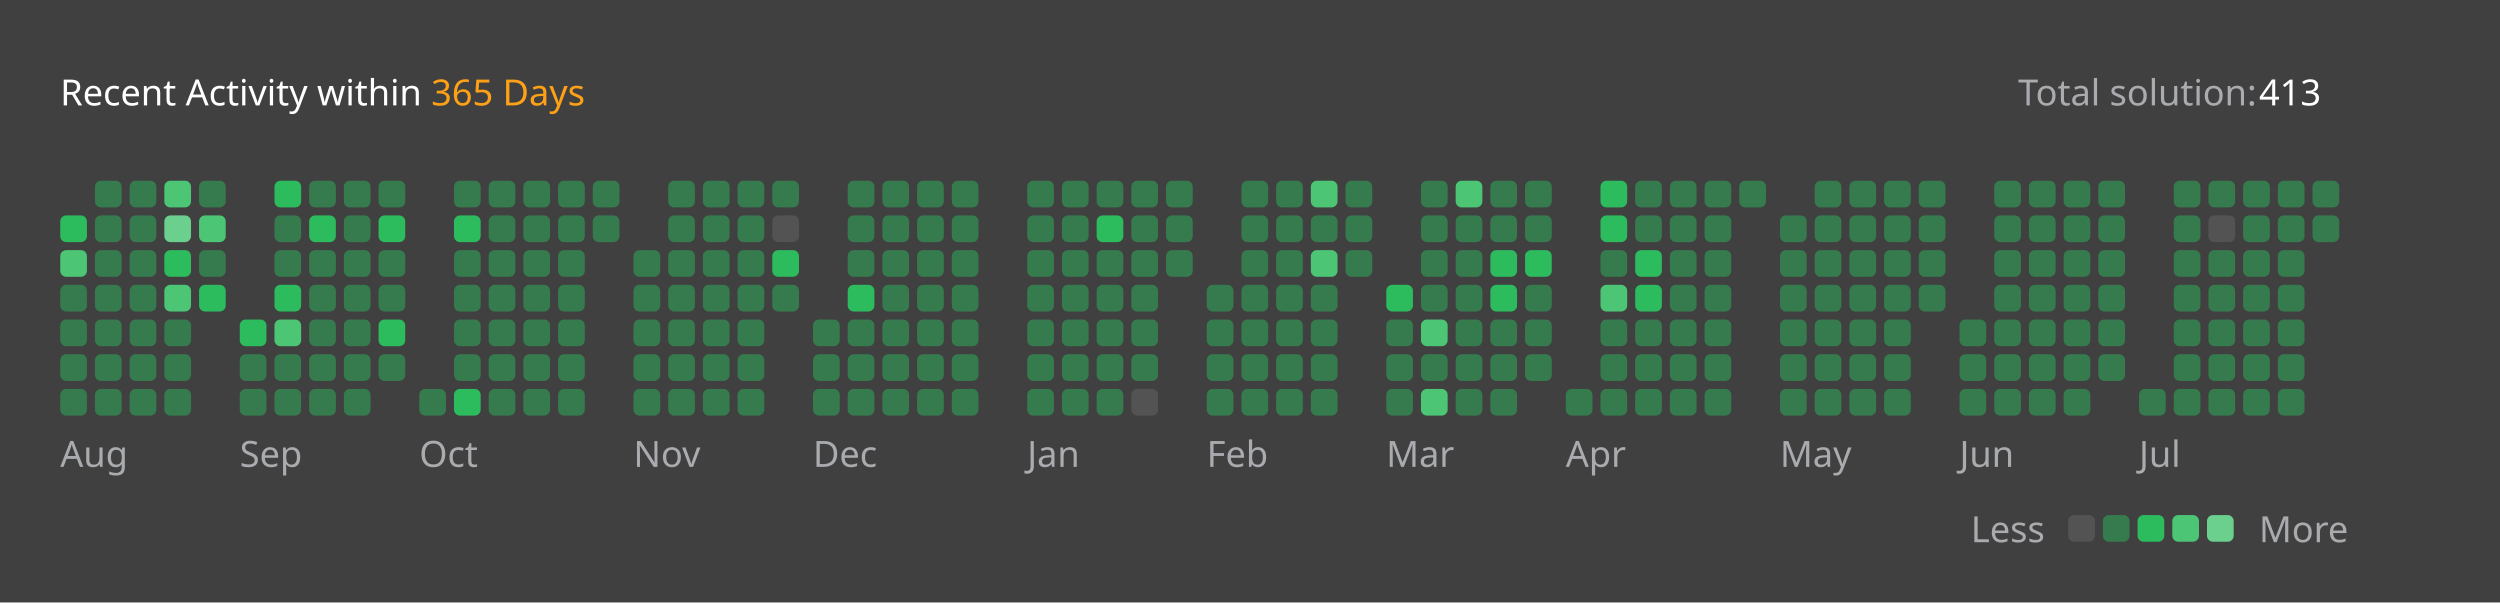
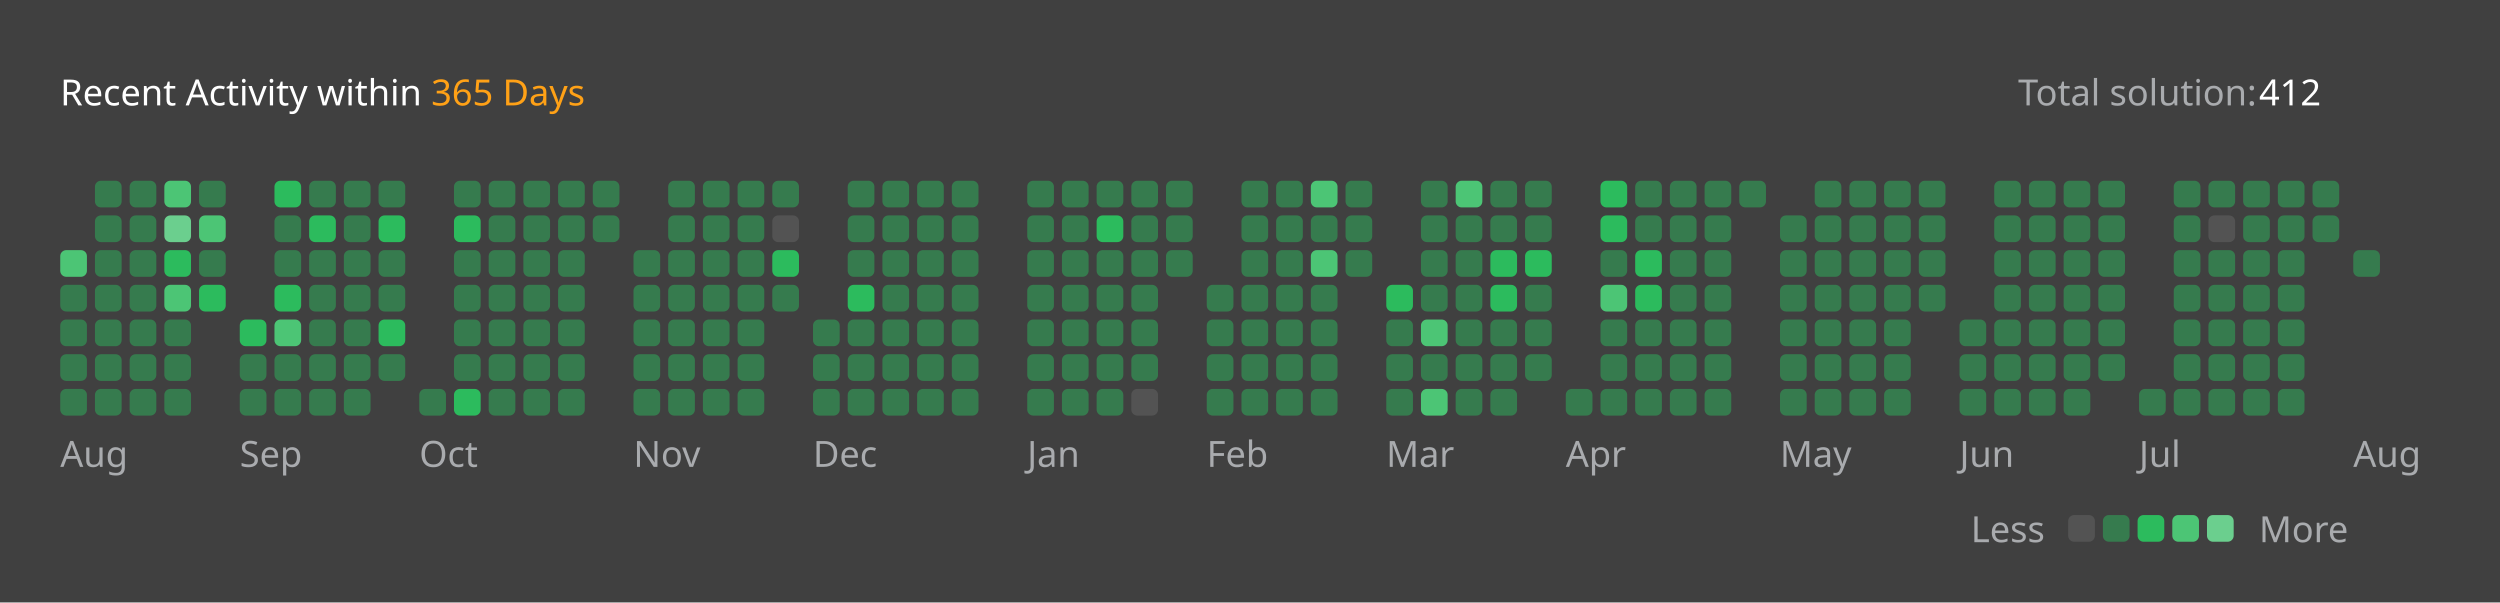
<svg xmlns="http://www.w3.org/2000/svg" version="1.1" height="200" width="830" viewBox="0 0 830 200">
  <style>*{font-family: "Segoe UI", Tahoma, Geneva, Verdana, sans-serif;}</style>
  <style>.title{font-weight: 500;font-size: 1rem;}</style>
  <style>.rotate-90{transform: rotate(-90deg);transform-origin: center;transform-box: fill-box;}</style>
  <style>.state{font-size: .75rem;}</style>
  <style>.light{color: #ffffff;fill: #ffffff;}</style>
  <style>.light-gray{color: #eff2f699;fill: #eff2f699;}</style>
  <style>.dark-gray{color: #ebebf54d;fill: #ebebf54d;}</style>
  <style>.gray{color: #747474;fill: #747474;}</style>
  <style>.orange{color: #ffa116;fill: #ffa116;}</style>
  <style>.background{color: #404040;fill: #404040;}</style>
  <style>.level-1-block{fill: #ffffff1a;}</style>
  <style>.level-2-block{fill: #2cb55d80;}</style>
  <style>.level-3-block{fill: #2cbb5dff;}</style>
  <style>.level-4-block{fill: #4cc575ff;}</style>
  <style>.level-5-block{fill: #6bcf8eff;}</style>
  <rect fill="#404040" x="0" y="0" width="830" height="200" rx="0.5rem" />
  <g text-anchor="start" text-decoration="1" class="title">
    <text x="20" y="35">
      <tspan class="light">Recent Activity within</tspan>
      <tspan class="orange">365 Days</tspan>
    </text>
  </g>
  <g class="state">
    <text x="670" y="35" class="light-gray"> Total solution: </text>
-     <text x="750" y="35" class="light"> 413 </text>
+     <text x="750" y="35" class="light"> 412 </text>
    <text x="678.88" y="180" class="light-gray" text-anchor="end">Less</text>
    <rect x="686.64" y="171" width="8.86" height="8.86" rx="2" ry="2" class="level-1-block" />
    <rect x="698.16" y="171" width="8.86" height="8.86" rx="2" ry="2" class="level-2-block" />
    <rect x="709.68" y="171" width="8.86" height="8.86" rx="2" ry="2" class="level-3-block" />
    <rect x="721.2" y="171" width="8.86" height="8.86" rx="2" ry="2" class="level-4-block" />
    <rect x="732.72" y="171" width="8.86" height="8.86" rx="2" ry="2" class="level-5-block" />
    <text x="750" y="180" class="light-gray">More</text>
  </g>
  <g x="20" y="60">
    <g x="20" y="60">
      <g x="20.0" y="60">
-         <rect x="20.0" y="71.52" width="8.86" height="8.86" rx="2" ry="2" class="level-3-block" />
        <rect x="20.0" y="83.04" width="8.86" height="8.86" rx="2" ry="2" class="level-4-block" />
        <rect x="20.0" y="94.56" width="8.86" height="8.86" rx="2" ry="2" class="level-2-block" />
        <rect x="20.0" y="106.08" width="8.86" height="8.86" rx="2" ry="2" class="level-2-block" />
        <rect x="20.0" y="117.6" width="8.86" height="8.86" rx="2" ry="2" class="level-2-block" />
        <rect x="20.0" y="129.12" width="8.86" height="8.86" rx="2" ry="2" class="level-2-block" />
      </g>
      <g x="31.52" y="60">
        <rect x="31.52" y="60.0" width="8.86" height="8.86" rx="2" ry="2" class="level-2-block" />
        <rect x="31.52" y="71.52" width="8.86" height="8.86" rx="2" ry="2" class="level-2-block" />
        <rect x="31.52" y="83.04" width="8.86" height="8.86" rx="2" ry="2" class="level-2-block" />
        <rect x="31.52" y="94.56" width="8.86" height="8.86" rx="2" ry="2" class="level-2-block" />
        <rect x="31.52" y="106.08" width="8.86" height="8.86" rx="2" ry="2" class="level-2-block" />
        <rect x="31.52" y="117.6" width="8.86" height="8.86" rx="2" ry="2" class="level-2-block" />
        <rect x="31.52" y="129.12" width="8.86" height="8.86" rx="2" ry="2" class="level-2-block" />
      </g>
      <g x="43.04" y="60">
        <rect x="43.04" y="60.0" width="8.86" height="8.86" rx="2" ry="2" class="level-2-block" />
        <rect x="43.04" y="71.52" width="8.86" height="8.86" rx="2" ry="2" class="level-2-block" />
        <rect x="43.04" y="83.04" width="8.86" height="8.86" rx="2" ry="2" class="level-2-block" />
        <rect x="43.04" y="94.56" width="8.86" height="8.86" rx="2" ry="2" class="level-2-block" />
        <rect x="43.04" y="106.08" width="8.86" height="8.86" rx="2" ry="2" class="level-2-block" />
        <rect x="43.04" y="117.6" width="8.86" height="8.86" rx="2" ry="2" class="level-2-block" />
        <rect x="43.04" y="129.12" width="8.86" height="8.86" rx="2" ry="2" class="level-2-block" />
      </g>
      <g x="54.56" y="60">
        <rect x="54.56" y="60.0" width="8.86" height="8.86" rx="2" ry="2" class="level-4-block" />
        <rect x="54.56" y="71.52" width="8.86" height="8.86" rx="2" ry="2" class="level-5-block" />
        <rect x="54.56" y="83.04" width="8.86" height="8.86" rx="2" ry="2" class="level-3-block" />
        <rect x="54.56" y="94.56" width="8.86" height="8.86" rx="2" ry="2" class="level-4-block" />
        <rect x="54.56" y="106.08" width="8.86" height="8.86" rx="2" ry="2" class="level-2-block" />
        <rect x="54.56" y="117.6" width="8.86" height="8.86" rx="2" ry="2" class="level-2-block" />
        <rect x="54.56" y="129.12" width="8.86" height="8.86" rx="2" ry="2" class="level-2-block" />
      </g>
      <g x="66.08" y="60">
        <rect x="66.08" y="60.0" width="8.86" height="8.86" rx="2" ry="2" class="level-2-block" />
        <rect x="66.08" y="71.52" width="8.86" height="8.86" rx="2" ry="2" class="level-4-block" />
        <rect x="66.08" y="83.04" width="8.86" height="8.86" rx="2" ry="2" class="level-2-block" />
        <rect x="66.08" y="94.56" width="8.86" height="8.86" rx="2" ry="2" class="level-3-block" />
      </g>
      <text x="20.0" y="155" class="light-gray state">Aug</text>
    </g>
  </g>
  <g x="79.6" y="60">
    <g x="79.6" y="60">
      <g x="79.6" y="60">
        <rect x="79.6" y="106.08" width="8.86" height="8.86" rx="2" ry="2" class="level-3-block" />
        <rect x="79.6" y="117.6" width="8.86" height="8.86" rx="2" ry="2" class="level-2-block" />
        <rect x="79.6" y="129.12" width="8.86" height="8.86" rx="2" ry="2" class="level-2-block" />
      </g>
      <g x="91.12" y="60">
        <rect x="91.12" y="60.0" width="8.86" height="8.86" rx="2" ry="2" class="level-3-block" />
        <rect x="91.12" y="71.52" width="8.86" height="8.86" rx="2" ry="2" class="level-2-block" />
        <rect x="91.12" y="83.04" width="8.86" height="8.86" rx="2" ry="2" class="level-2-block" />
        <rect x="91.12" y="94.56" width="8.86" height="8.86" rx="2" ry="2" class="level-3-block" />
        <rect x="91.12" y="106.08" width="8.86" height="8.86" rx="2" ry="2" class="level-4-block" />
        <rect x="91.12" y="117.6" width="8.86" height="8.86" rx="2" ry="2" class="level-2-block" />
        <rect x="91.12" y="129.12" width="8.86" height="8.86" rx="2" ry="2" class="level-2-block" />
      </g>
      <g x="102.64" y="60">
        <rect x="102.64" y="60.0" width="8.86" height="8.86" rx="2" ry="2" class="level-2-block" />
        <rect x="102.64" y="71.52" width="8.86" height="8.86" rx="2" ry="2" class="level-3-block" />
        <rect x="102.64" y="83.04" width="8.86" height="8.86" rx="2" ry="2" class="level-2-block" />
        <rect x="102.64" y="94.56" width="8.86" height="8.86" rx="2" ry="2" class="level-2-block" />
        <rect x="102.64" y="106.08" width="8.86" height="8.86" rx="2" ry="2" class="level-2-block" />
        <rect x="102.64" y="117.6" width="8.86" height="8.86" rx="2" ry="2" class="level-2-block" />
        <rect x="102.64" y="129.12" width="8.86" height="8.86" rx="2" ry="2" class="level-2-block" />
      </g>
      <g x="114.16" y="60">
        <rect x="114.16" y="60.0" width="8.86" height="8.86" rx="2" ry="2" class="level-2-block" />
        <rect x="114.16" y="71.52" width="8.86" height="8.86" rx="2" ry="2" class="level-2-block" />
        <rect x="114.16" y="83.04" width="8.86" height="8.86" rx="2" ry="2" class="level-2-block" />
        <rect x="114.16" y="94.56" width="8.86" height="8.86" rx="2" ry="2" class="level-2-block" />
        <rect x="114.16" y="106.08" width="8.86" height="8.86" rx="2" ry="2" class="level-2-block" />
        <rect x="114.16" y="117.6" width="8.86" height="8.86" rx="2" ry="2" class="level-2-block" />
        <rect x="114.16" y="129.12" width="8.86" height="8.86" rx="2" ry="2" class="level-2-block" />
      </g>
      <g x="125.68" y="60">
        <rect x="125.68" y="60.0" width="8.86" height="8.86" rx="2" ry="2" class="level-2-block" />
        <rect x="125.68" y="71.52" width="8.86" height="8.86" rx="2" ry="2" class="level-3-block" />
        <rect x="125.68" y="83.04" width="8.86" height="8.86" rx="2" ry="2" class="level-2-block" />
        <rect x="125.68" y="94.56" width="8.86" height="8.86" rx="2" ry="2" class="level-2-block" />
        <rect x="125.68" y="106.08" width="8.86" height="8.86" rx="2" ry="2" class="level-3-block" />
        <rect x="125.68" y="117.6" width="8.86" height="8.86" rx="2" ry="2" class="level-2-block" />
      </g>
      <text x="79.6" y="155" class="light-gray state">Sep</text>
    </g>
  </g>
  <g x="139.2" y="60">
    <g x="139.2" y="60">
      <g x="139.2" y="60">
        <rect x="139.2" y="129.12" width="8.86" height="8.86" rx="2" ry="2" class="level-2-block" />
      </g>
      <g x="150.72" y="60">
        <rect x="150.72" y="60.0" width="8.86" height="8.86" rx="2" ry="2" class="level-2-block" />
        <rect x="150.72" y="71.52" width="8.86" height="8.86" rx="2" ry="2" class="level-3-block" />
        <rect x="150.72" y="83.04" width="8.86" height="8.86" rx="2" ry="2" class="level-2-block" />
        <rect x="150.72" y="94.56" width="8.86" height="8.86" rx="2" ry="2" class="level-2-block" />
        <rect x="150.72" y="106.08" width="8.86" height="8.86" rx="2" ry="2" class="level-2-block" />
        <rect x="150.72" y="117.6" width="8.86" height="8.86" rx="2" ry="2" class="level-2-block" />
        <rect x="150.72" y="129.12" width="8.86" height="8.86" rx="2" ry="2" class="level-3-block" />
      </g>
      <g x="162.24" y="60">
        <rect x="162.24" y="60.0" width="8.86" height="8.86" rx="2" ry="2" class="level-2-block" />
        <rect x="162.24" y="71.52" width="8.86" height="8.86" rx="2" ry="2" class="level-2-block" />
        <rect x="162.24" y="83.04" width="8.86" height="8.86" rx="2" ry="2" class="level-2-block" />
        <rect x="162.24" y="94.56" width="8.86" height="8.86" rx="2" ry="2" class="level-2-block" />
        <rect x="162.24" y="106.08" width="8.86" height="8.86" rx="2" ry="2" class="level-2-block" />
        <rect x="162.24" y="117.6" width="8.86" height="8.86" rx="2" ry="2" class="level-2-block" />
        <rect x="162.24" y="129.12" width="8.86" height="8.86" rx="2" ry="2" class="level-2-block" />
      </g>
      <g x="173.76" y="60">
        <rect x="173.76" y="60.0" width="8.86" height="8.86" rx="2" ry="2" class="level-2-block" />
        <rect x="173.76" y="71.52" width="8.86" height="8.86" rx="2" ry="2" class="level-2-block" />
        <rect x="173.76" y="83.04" width="8.86" height="8.86" rx="2" ry="2" class="level-2-block" />
        <rect x="173.76" y="94.56" width="8.86" height="8.86" rx="2" ry="2" class="level-2-block" />
        <rect x="173.76" y="106.08" width="8.86" height="8.86" rx="2" ry="2" class="level-2-block" />
        <rect x="173.76" y="117.6" width="8.86" height="8.86" rx="2" ry="2" class="level-2-block" />
        <rect x="173.76" y="129.12" width="8.86" height="8.86" rx="2" ry="2" class="level-2-block" />
      </g>
      <g x="185.28" y="60">
        <rect x="185.28" y="60.0" width="8.86" height="8.86" rx="2" ry="2" class="level-2-block" />
        <rect x="185.28" y="71.52" width="8.86" height="8.86" rx="2" ry="2" class="level-2-block" />
        <rect x="185.28" y="83.04" width="8.86" height="8.86" rx="2" ry="2" class="level-2-block" />
        <rect x="185.28" y="94.56" width="8.86" height="8.86" rx="2" ry="2" class="level-2-block" />
        <rect x="185.28" y="106.08" width="8.86" height="8.86" rx="2" ry="2" class="level-2-block" />
        <rect x="185.28" y="117.6" width="8.86" height="8.86" rx="2" ry="2" class="level-2-block" />
        <rect x="185.28" y="129.12" width="8.86" height="8.86" rx="2" ry="2" class="level-2-block" />
      </g>
      <g x="196.8" y="60">
        <rect x="196.8" y="60.0" width="8.86" height="8.86" rx="2" ry="2" class="level-2-block" />
        <rect x="196.8" y="71.52" width="8.86" height="8.86" rx="2" ry="2" class="level-2-block" />
      </g>
      <text x="139.2" y="155" class="light-gray state">Oct</text>
    </g>
  </g>
  <g x="210.32" y="60">
    <g x="210.32" y="60">
      <g x="210.32" y="60">
        <rect x="210.32" y="83.04" width="8.86" height="8.86" rx="2" ry="2" class="level-2-block" />
        <rect x="210.32" y="94.56" width="8.86" height="8.86" rx="2" ry="2" class="level-2-block" />
        <rect x="210.32" y="106.08" width="8.86" height="8.86" rx="2" ry="2" class="level-2-block" />
        <rect x="210.32" y="117.6" width="8.86" height="8.86" rx="2" ry="2" class="level-2-block" />
        <rect x="210.32" y="129.12" width="8.86" height="8.86" rx="2" ry="2" class="level-2-block" />
      </g>
      <g x="221.84" y="60">
        <rect x="221.84" y="60.0" width="8.86" height="8.86" rx="2" ry="2" class="level-2-block" />
        <rect x="221.84" y="71.52" width="8.86" height="8.86" rx="2" ry="2" class="level-2-block" />
        <rect x="221.84" y="83.04" width="8.86" height="8.86" rx="2" ry="2" class="level-2-block" />
        <rect x="221.84" y="94.56" width="8.86" height="8.86" rx="2" ry="2" class="level-2-block" />
        <rect x="221.84" y="106.08" width="8.86" height="8.86" rx="2" ry="2" class="level-2-block" />
        <rect x="221.84" y="117.6" width="8.86" height="8.86" rx="2" ry="2" class="level-2-block" />
        <rect x="221.84" y="129.12" width="8.86" height="8.86" rx="2" ry="2" class="level-2-block" />
      </g>
      <g x="233.36" y="60">
        <rect x="233.36" y="60.0" width="8.86" height="8.86" rx="2" ry="2" class="level-2-block" />
        <rect x="233.36" y="71.52" width="8.86" height="8.86" rx="2" ry="2" class="level-2-block" />
        <rect x="233.36" y="83.04" width="8.86" height="8.86" rx="2" ry="2" class="level-2-block" />
        <rect x="233.36" y="94.56" width="8.86" height="8.86" rx="2" ry="2" class="level-2-block" />
        <rect x="233.36" y="106.08" width="8.86" height="8.86" rx="2" ry="2" class="level-2-block" />
        <rect x="233.36" y="117.6" width="8.86" height="8.86" rx="2" ry="2" class="level-2-block" />
        <rect x="233.36" y="129.12" width="8.86" height="8.86" rx="2" ry="2" class="level-2-block" />
      </g>
      <g x="244.88" y="60">
        <rect x="244.88" y="60.0" width="8.86" height="8.86" rx="2" ry="2" class="level-2-block" />
        <rect x="244.88" y="71.52" width="8.86" height="8.86" rx="2" ry="2" class="level-2-block" />
        <rect x="244.88" y="83.04" width="8.86" height="8.86" rx="2" ry="2" class="level-2-block" />
        <rect x="244.88" y="94.56" width="8.86" height="8.86" rx="2" ry="2" class="level-2-block" />
        <rect x="244.88" y="106.08" width="8.86" height="8.86" rx="2" ry="2" class="level-2-block" />
        <rect x="244.88" y="117.6" width="8.86" height="8.86" rx="2" ry="2" class="level-2-block" />
        <rect x="244.88" y="129.12" width="8.86" height="8.86" rx="2" ry="2" class="level-2-block" />
      </g>
      <g x="256.4" y="60">
        <rect x="256.4" y="60.0" width="8.86" height="8.86" rx="2" ry="2" class="level-2-block" />
        <rect x="256.4" y="71.52" width="8.86" height="8.86" rx="2" ry="2" class="level-1-block" />
        <rect x="256.4" y="83.04" width="8.86" height="8.86" rx="2" ry="2" class="level-3-block" />
        <rect x="256.4" y="94.56" width="8.86" height="8.86" rx="2" ry="2" class="level-2-block" />
      </g>
      <text x="210.32" y="155" class="light-gray state">Nov</text>
    </g>
  </g>
  <g x="269.92" y="60">
    <g x="269.92" y="60">
      <g x="269.92" y="60">
        <rect x="269.92" y="106.08" width="8.86" height="8.86" rx="2" ry="2" class="level-2-block" />
        <rect x="269.92" y="117.6" width="8.86" height="8.86" rx="2" ry="2" class="level-2-block" />
        <rect x="269.92" y="129.12" width="8.86" height="8.86" rx="2" ry="2" class="level-2-block" />
      </g>
      <g x="281.44" y="60">
        <rect x="281.44" y="60.0" width="8.86" height="8.86" rx="2" ry="2" class="level-2-block" />
        <rect x="281.44" y="71.52" width="8.86" height="8.86" rx="2" ry="2" class="level-2-block" />
        <rect x="281.44" y="83.04" width="8.86" height="8.86" rx="2" ry="2" class="level-2-block" />
        <rect x="281.44" y="94.56" width="8.86" height="8.86" rx="2" ry="2" class="level-3-block" />
        <rect x="281.44" y="106.08" width="8.86" height="8.86" rx="2" ry="2" class="level-2-block" />
        <rect x="281.44" y="117.6" width="8.86" height="8.86" rx="2" ry="2" class="level-2-block" />
        <rect x="281.44" y="129.12" width="8.86" height="8.86" rx="2" ry="2" class="level-2-block" />
      </g>
      <g x="292.96" y="60">
        <rect x="292.96" y="60.0" width="8.86" height="8.86" rx="2" ry="2" class="level-2-block" />
        <rect x="292.96" y="71.52" width="8.86" height="8.86" rx="2" ry="2" class="level-2-block" />
        <rect x="292.96" y="83.04" width="8.86" height="8.86" rx="2" ry="2" class="level-2-block" />
        <rect x="292.96" y="94.56" width="8.86" height="8.86" rx="2" ry="2" class="level-2-block" />
        <rect x="292.96" y="106.08" width="8.86" height="8.86" rx="2" ry="2" class="level-2-block" />
        <rect x="292.96" y="117.6" width="8.86" height="8.86" rx="2" ry="2" class="level-2-block" />
        <rect x="292.96" y="129.12" width="8.86" height="8.86" rx="2" ry="2" class="level-2-block" />
      </g>
      <g x="304.48" y="60">
        <rect x="304.48" y="60.0" width="8.86" height="8.86" rx="2" ry="2" class="level-2-block" />
        <rect x="304.48" y="71.52" width="8.86" height="8.86" rx="2" ry="2" class="level-2-block" />
        <rect x="304.48" y="83.04" width="8.86" height="8.86" rx="2" ry="2" class="level-2-block" />
        <rect x="304.48" y="94.56" width="8.86" height="8.86" rx="2" ry="2" class="level-2-block" />
        <rect x="304.48" y="106.08" width="8.86" height="8.86" rx="2" ry="2" class="level-2-block" />
        <rect x="304.48" y="117.6" width="8.86" height="8.86" rx="2" ry="2" class="level-2-block" />
        <rect x="304.48" y="129.12" width="8.86" height="8.86" rx="2" ry="2" class="level-2-block" />
      </g>
      <g x="316" y="60">
        <rect x="316" y="60.0" width="8.86" height="8.86" rx="2" ry="2" class="level-2-block" />
        <rect x="316" y="71.52" width="8.86" height="8.86" rx="2" ry="2" class="level-2-block" />
        <rect x="316" y="83.04" width="8.86" height="8.86" rx="2" ry="2" class="level-2-block" />
        <rect x="316" y="94.56" width="8.86" height="8.86" rx="2" ry="2" class="level-2-block" />
        <rect x="316" y="106.08" width="8.86" height="8.86" rx="2" ry="2" class="level-2-block" />
        <rect x="316" y="117.6" width="8.86" height="8.86" rx="2" ry="2" class="level-2-block" />
        <rect x="316" y="129.12" width="8.86" height="8.86" rx="2" ry="2" class="level-2-block" />
      </g>
      <text x="269.92" y="155" class="light-gray state">Dec</text>
    </g>
  </g>
  <g x="341.04" y="60">
    <g x="341.04" y="60">
      <g x="341.04" y="60">
        <rect x="341.04" y="60.0" width="8.86" height="8.86" rx="2" ry="2" class="level-2-block" />
        <rect x="341.04" y="71.52" width="8.86" height="8.86" rx="2" ry="2" class="level-2-block" />
        <rect x="341.04" y="83.04" width="8.86" height="8.86" rx="2" ry="2" class="level-2-block" />
        <rect x="341.04" y="94.56" width="8.86" height="8.86" rx="2" ry="2" class="level-2-block" />
        <rect x="341.04" y="106.08" width="8.86" height="8.86" rx="2" ry="2" class="level-2-block" />
        <rect x="341.04" y="117.6" width="8.86" height="8.86" rx="2" ry="2" class="level-2-block" />
        <rect x="341.04" y="129.12" width="8.86" height="8.86" rx="2" ry="2" class="level-2-block" />
      </g>
      <g x="352.56" y="60">
        <rect x="352.56" y="60.0" width="8.86" height="8.86" rx="2" ry="2" class="level-2-block" />
        <rect x="352.56" y="71.52" width="8.86" height="8.86" rx="2" ry="2" class="level-2-block" />
        <rect x="352.56" y="83.04" width="8.86" height="8.86" rx="2" ry="2" class="level-2-block" />
        <rect x="352.56" y="94.56" width="8.86" height="8.86" rx="2" ry="2" class="level-2-block" />
        <rect x="352.56" y="106.08" width="8.86" height="8.86" rx="2" ry="2" class="level-2-block" />
        <rect x="352.56" y="117.6" width="8.86" height="8.86" rx="2" ry="2" class="level-2-block" />
        <rect x="352.56" y="129.12" width="8.86" height="8.86" rx="2" ry="2" class="level-2-block" />
      </g>
      <g x="364.08" y="60">
        <rect x="364.08" y="60.0" width="8.86" height="8.86" rx="2" ry="2" class="level-2-block" />
        <rect x="364.08" y="71.52" width="8.86" height="8.86" rx="2" ry="2" class="level-3-block" />
        <rect x="364.08" y="83.04" width="8.86" height="8.86" rx="2" ry="2" class="level-2-block" />
        <rect x="364.08" y="94.56" width="8.86" height="8.86" rx="2" ry="2" class="level-2-block" />
        <rect x="364.08" y="106.08" width="8.86" height="8.86" rx="2" ry="2" class="level-2-block" />
        <rect x="364.08" y="117.6" width="8.86" height="8.86" rx="2" ry="2" class="level-2-block" />
        <rect x="364.08" y="129.12" width="8.86" height="8.86" rx="2" ry="2" class="level-2-block" />
      </g>
      <g x="375.6" y="60">
        <rect x="375.6" y="60.0" width="8.86" height="8.86" rx="2" ry="2" class="level-2-block" />
        <rect x="375.6" y="71.52" width="8.86" height="8.86" rx="2" ry="2" class="level-2-block" />
        <rect x="375.6" y="83.04" width="8.86" height="8.86" rx="2" ry="2" class="level-2-block" />
        <rect x="375.6" y="94.56" width="8.86" height="8.86" rx="2" ry="2" class="level-2-block" />
        <rect x="375.6" y="106.08" width="8.86" height="8.86" rx="2" ry="2" class="level-2-block" />
        <rect x="375.6" y="117.6" width="8.86" height="8.86" rx="2" ry="2" class="level-2-block" />
        <rect x="375.6" y="129.12" width="8.86" height="8.86" rx="2" ry="2" class="level-1-block" />
      </g>
      <g x="387.12" y="60">
        <rect x="387.12" y="60.0" width="8.86" height="8.86" rx="2" ry="2" class="level-2-block" />
        <rect x="387.12" y="71.52" width="8.86" height="8.86" rx="2" ry="2" class="level-2-block" />
        <rect x="387.12" y="83.04" width="8.86" height="8.86" rx="2" ry="2" class="level-2-block" />
      </g>
      <text x="341.04" y="155" class="light-gray state">Jan</text>
    </g>
  </g>
  <g x="400.64" y="60">
    <g x="400.64" y="60">
      <g x="400.64" y="60">
        <rect x="400.64" y="94.56" width="8.86" height="8.86" rx="2" ry="2" class="level-2-block" />
        <rect x="400.64" y="106.08" width="8.86" height="8.86" rx="2" ry="2" class="level-2-block" />
        <rect x="400.64" y="117.6" width="8.86" height="8.86" rx="2" ry="2" class="level-2-block" />
        <rect x="400.64" y="129.12" width="8.86" height="8.86" rx="2" ry="2" class="level-2-block" />
      </g>
      <g x="412.16" y="60">
        <rect x="412.16" y="60.0" width="8.86" height="8.86" rx="2" ry="2" class="level-2-block" />
        <rect x="412.16" y="71.52" width="8.86" height="8.86" rx="2" ry="2" class="level-2-block" />
        <rect x="412.16" y="83.04" width="8.86" height="8.86" rx="2" ry="2" class="level-2-block" />
        <rect x="412.16" y="94.56" width="8.86" height="8.86" rx="2" ry="2" class="level-2-block" />
        <rect x="412.16" y="106.08" width="8.86" height="8.86" rx="2" ry="2" class="level-2-block" />
        <rect x="412.16" y="117.6" width="8.86" height="8.86" rx="2" ry="2" class="level-2-block" />
        <rect x="412.16" y="129.12" width="8.86" height="8.86" rx="2" ry="2" class="level-2-block" />
      </g>
      <g x="423.68" y="60">
        <rect x="423.68" y="60.0" width="8.86" height="8.86" rx="2" ry="2" class="level-2-block" />
        <rect x="423.68" y="71.52" width="8.86" height="8.86" rx="2" ry="2" class="level-2-block" />
        <rect x="423.68" y="83.04" width="8.86" height="8.86" rx="2" ry="2" class="level-2-block" />
        <rect x="423.68" y="94.56" width="8.86" height="8.86" rx="2" ry="2" class="level-2-block" />
        <rect x="423.68" y="106.08" width="8.86" height="8.86" rx="2" ry="2" class="level-2-block" />
        <rect x="423.68" y="117.6" width="8.86" height="8.86" rx="2" ry="2" class="level-2-block" />
        <rect x="423.68" y="129.12" width="8.86" height="8.86" rx="2" ry="2" class="level-2-block" />
      </g>
      <g x="435.2" y="60">
        <rect x="435.2" y="60.0" width="8.86" height="8.86" rx="2" ry="2" class="level-4-block" />
        <rect x="435.2" y="71.52" width="8.86" height="8.86" rx="2" ry="2" class="level-2-block" />
        <rect x="435.2" y="83.04" width="8.86" height="8.86" rx="2" ry="2" class="level-4-block" />
        <rect x="435.2" y="94.56" width="8.86" height="8.86" rx="2" ry="2" class="level-2-block" />
        <rect x="435.2" y="106.08" width="8.86" height="8.86" rx="2" ry="2" class="level-2-block" />
        <rect x="435.2" y="117.6" width="8.86" height="8.86" rx="2" ry="2" class="level-2-block" />
        <rect x="435.2" y="129.12" width="8.86" height="8.86" rx="2" ry="2" class="level-2-block" />
      </g>
      <g x="446.72" y="60">
        <rect x="446.72" y="60.0" width="8.86" height="8.86" rx="2" ry="2" class="level-2-block" />
        <rect x="446.72" y="71.52" width="8.86" height="8.86" rx="2" ry="2" class="level-2-block" />
        <rect x="446.72" y="83.04" width="8.86" height="8.86" rx="2" ry="2" class="level-2-block" />
      </g>
      <text x="400.64" y="155" class="light-gray state">Feb</text>
    </g>
  </g>
  <g x="460.24" y="60">
    <g x="460.24" y="60">
      <g x="460.24" y="60">
        <rect x="460.24" y="94.56" width="8.86" height="8.86" rx="2" ry="2" class="level-3-block" />
        <rect x="460.24" y="106.08" width="8.86" height="8.86" rx="2" ry="2" class="level-2-block" />
        <rect x="460.24" y="117.6" width="8.86" height="8.86" rx="2" ry="2" class="level-2-block" />
        <rect x="460.24" y="129.12" width="8.86" height="8.86" rx="2" ry="2" class="level-2-block" />
      </g>
      <g x="471.76" y="60">
        <rect x="471.76" y="60.0" width="8.86" height="8.86" rx="2" ry="2" class="level-2-block" />
        <rect x="471.76" y="71.52" width="8.86" height="8.86" rx="2" ry="2" class="level-2-block" />
        <rect x="471.76" y="83.04" width="8.86" height="8.86" rx="2" ry="2" class="level-2-block" />
        <rect x="471.76" y="94.56" width="8.86" height="8.86" rx="2" ry="2" class="level-2-block" />
        <rect x="471.76" y="106.08" width="8.86" height="8.86" rx="2" ry="2" class="level-4-block" />
        <rect x="471.76" y="117.6" width="8.86" height="8.86" rx="2" ry="2" class="level-2-block" />
        <rect x="471.76" y="129.12" width="8.86" height="8.86" rx="2" ry="2" class="level-4-block" />
      </g>
      <g x="483.28" y="60">
        <rect x="483.28" y="60.0" width="8.86" height="8.86" rx="2" ry="2" class="level-4-block" />
        <rect x="483.28" y="71.52" width="8.86" height="8.86" rx="2" ry="2" class="level-2-block" />
        <rect x="483.28" y="83.04" width="8.86" height="8.86" rx="2" ry="2" class="level-2-block" />
        <rect x="483.28" y="94.56" width="8.86" height="8.86" rx="2" ry="2" class="level-2-block" />
        <rect x="483.28" y="106.08" width="8.86" height="8.86" rx="2" ry="2" class="level-2-block" />
        <rect x="483.28" y="117.6" width="8.86" height="8.86" rx="2" ry="2" class="level-2-block" />
        <rect x="483.28" y="129.12" width="8.86" height="8.86" rx="2" ry="2" class="level-2-block" />
      </g>
      <g x="494.8" y="60">
        <rect x="494.8" y="60.0" width="8.86" height="8.86" rx="2" ry="2" class="level-2-block" />
        <rect x="494.8" y="71.52" width="8.86" height="8.86" rx="2" ry="2" class="level-2-block" />
        <rect x="494.8" y="83.04" width="8.86" height="8.86" rx="2" ry="2" class="level-3-block" />
        <rect x="494.8" y="94.56" width="8.86" height="8.86" rx="2" ry="2" class="level-3-block" />
        <rect x="494.8" y="106.08" width="8.86" height="8.86" rx="2" ry="2" class="level-2-block" />
        <rect x="494.8" y="117.6" width="8.86" height="8.86" rx="2" ry="2" class="level-2-block" />
        <rect x="494.8" y="129.12" width="8.86" height="8.86" rx="2" ry="2" class="level-2-block" />
      </g>
      <g x="506.32" y="60">
        <rect x="506.32" y="60.0" width="8.86" height="8.86" rx="2" ry="2" class="level-2-block" />
        <rect x="506.32" y="71.52" width="8.86" height="8.86" rx="2" ry="2" class="level-2-block" />
        <rect x="506.32" y="83.04" width="8.86" height="8.86" rx="2" ry="2" class="level-3-block" />
        <rect x="506.32" y="94.56" width="8.86" height="8.86" rx="2" ry="2" class="level-2-block" />
        <rect x="506.32" y="106.08" width="8.86" height="8.86" rx="2" ry="2" class="level-2-block" />
        <rect x="506.32" y="117.6" width="8.86" height="8.86" rx="2" ry="2" class="level-2-block" />
      </g>
      <text x="460.24" y="155" class="light-gray state">Mar</text>
    </g>
  </g>
  <g x="519.84" y="60">
    <g x="519.84" y="60">
      <g x="519.84" y="60">
        <rect x="519.84" y="129.12" width="8.86" height="8.86" rx="2" ry="2" class="level-2-block" />
      </g>
      <g x="531.36" y="60">
        <rect x="531.36" y="60.0" width="8.86" height="8.86" rx="2" ry="2" class="level-3-block" />
        <rect x="531.36" y="71.52" width="8.86" height="8.86" rx="2" ry="2" class="level-3-block" />
        <rect x="531.36" y="83.04" width="8.86" height="8.86" rx="2" ry="2" class="level-2-block" />
        <rect x="531.36" y="94.56" width="8.86" height="8.86" rx="2" ry="2" class="level-4-block" />
        <rect x="531.36" y="106.08" width="8.86" height="8.86" rx="2" ry="2" class="level-2-block" />
        <rect x="531.36" y="117.6" width="8.86" height="8.86" rx="2" ry="2" class="level-2-block" />
        <rect x="531.36" y="129.12" width="8.86" height="8.86" rx="2" ry="2" class="level-2-block" />
      </g>
      <g x="542.88" y="60">
        <rect x="542.88" y="60.0" width="8.86" height="8.86" rx="2" ry="2" class="level-2-block" />
        <rect x="542.88" y="71.52" width="8.86" height="8.86" rx="2" ry="2" class="level-2-block" />
        <rect x="542.88" y="83.04" width="8.86" height="8.86" rx="2" ry="2" class="level-3-block" />
        <rect x="542.88" y="94.56" width="8.86" height="8.86" rx="2" ry="2" class="level-3-block" />
        <rect x="542.88" y="106.08" width="8.86" height="8.86" rx="2" ry="2" class="level-2-block" />
        <rect x="542.88" y="117.6" width="8.86" height="8.86" rx="2" ry="2" class="level-2-block" />
        <rect x="542.88" y="129.12" width="8.86" height="8.86" rx="2" ry="2" class="level-2-block" />
      </g>
      <g x="554.4" y="60">
        <rect x="554.4" y="60.0" width="8.86" height="8.86" rx="2" ry="2" class="level-2-block" />
        <rect x="554.4" y="71.52" width="8.86" height="8.86" rx="2" ry="2" class="level-2-block" />
        <rect x="554.4" y="83.04" width="8.86" height="8.86" rx="2" ry="2" class="level-2-block" />
        <rect x="554.4" y="94.56" width="8.86" height="8.86" rx="2" ry="2" class="level-2-block" />
        <rect x="554.4" y="106.08" width="8.86" height="8.86" rx="2" ry="2" class="level-2-block" />
        <rect x="554.4" y="117.6" width="8.86" height="8.86" rx="2" ry="2" class="level-2-block" />
        <rect x="554.4" y="129.12" width="8.86" height="8.86" rx="2" ry="2" class="level-2-block" />
      </g>
      <g x="565.92" y="60">
        <rect x="565.92" y="60.0" width="8.86" height="8.86" rx="2" ry="2" class="level-2-block" />
        <rect x="565.92" y="71.52" width="8.86" height="8.86" rx="2" ry="2" class="level-2-block" />
        <rect x="565.92" y="83.04" width="8.86" height="8.86" rx="2" ry="2" class="level-2-block" />
        <rect x="565.92" y="94.56" width="8.86" height="8.86" rx="2" ry="2" class="level-2-block" />
        <rect x="565.92" y="106.08" width="8.86" height="8.86" rx="2" ry="2" class="level-2-block" />
        <rect x="565.92" y="117.6" width="8.86" height="8.86" rx="2" ry="2" class="level-2-block" />
        <rect x="565.92" y="129.12" width="8.86" height="8.86" rx="2" ry="2" class="level-2-block" />
      </g>
      <g x="577.44" y="60">
        <rect x="577.44" y="60.0" width="8.86" height="8.86" rx="2" ry="2" class="level-2-block" />
      </g>
      <text x="519.84" y="155" class="light-gray state">Apr</text>
    </g>
  </g>
  <g x="590.96" y="60">
    <g x="590.96" y="60">
      <g x="590.96" y="60">
        <rect x="590.96" y="71.52" width="8.86" height="8.86" rx="2" ry="2" class="level-2-block" />
        <rect x="590.96" y="83.04" width="8.86" height="8.86" rx="2" ry="2" class="level-2-block" />
        <rect x="590.96" y="94.56" width="8.86" height="8.86" rx="2" ry="2" class="level-2-block" />
        <rect x="590.96" y="106.08" width="8.86" height="8.86" rx="2" ry="2" class="level-2-block" />
        <rect x="590.96" y="117.6" width="8.86" height="8.86" rx="2" ry="2" class="level-2-block" />
        <rect x="590.96" y="129.12" width="8.86" height="8.86" rx="2" ry="2" class="level-2-block" />
      </g>
      <g x="602.48" y="60">
        <rect x="602.48" y="60.0" width="8.86" height="8.86" rx="2" ry="2" class="level-2-block" />
        <rect x="602.48" y="71.52" width="8.86" height="8.86" rx="2" ry="2" class="level-2-block" />
        <rect x="602.48" y="83.04" width="8.86" height="8.86" rx="2" ry="2" class="level-2-block" />
        <rect x="602.48" y="94.56" width="8.86" height="8.86" rx="2" ry="2" class="level-2-block" />
        <rect x="602.48" y="106.08" width="8.86" height="8.86" rx="2" ry="2" class="level-2-block" />
        <rect x="602.48" y="117.6" width="8.86" height="8.86" rx="2" ry="2" class="level-2-block" />
        <rect x="602.48" y="129.12" width="8.86" height="8.86" rx="2" ry="2" class="level-2-block" />
      </g>
      <g x="614.0" y="60">
        <rect x="614.0" y="60.0" width="8.86" height="8.86" rx="2" ry="2" class="level-2-block" />
        <rect x="614.0" y="71.52" width="8.86" height="8.86" rx="2" ry="2" class="level-2-block" />
        <rect x="614.0" y="83.04" width="8.86" height="8.86" rx="2" ry="2" class="level-2-block" />
        <rect x="614.0" y="94.56" width="8.86" height="8.86" rx="2" ry="2" class="level-2-block" />
        <rect x="614.0" y="106.08" width="8.86" height="8.86" rx="2" ry="2" class="level-2-block" />
        <rect x="614.0" y="117.6" width="8.86" height="8.86" rx="2" ry="2" class="level-2-block" />
        <rect x="614.0" y="129.12" width="8.86" height="8.86" rx="2" ry="2" class="level-2-block" />
      </g>
      <g x="625.52" y="60">
        <rect x="625.52" y="60.0" width="8.86" height="8.86" rx="2" ry="2" class="level-2-block" />
        <rect x="625.52" y="71.52" width="8.86" height="8.86" rx="2" ry="2" class="level-2-block" />
        <rect x="625.52" y="83.04" width="8.86" height="8.86" rx="2" ry="2" class="level-2-block" />
        <rect x="625.52" y="94.56" width="8.86" height="8.86" rx="2" ry="2" class="level-2-block" />
        <rect x="625.52" y="106.08" width="8.86" height="8.86" rx="2" ry="2" class="level-2-block" />
        <rect x="625.52" y="117.6" width="8.86" height="8.86" rx="2" ry="2" class="level-2-block" />
        <rect x="625.52" y="129.12" width="8.86" height="8.86" rx="2" ry="2" class="level-2-block" />
      </g>
      <g x="637.04" y="60">
        <rect x="637.04" y="60.0" width="8.86" height="8.86" rx="2" ry="2" class="level-2-block" />
        <rect x="637.04" y="71.52" width="8.86" height="8.86" rx="2" ry="2" class="level-2-block" />
        <rect x="637.04" y="83.04" width="8.86" height="8.86" rx="2" ry="2" class="level-2-block" />
        <rect x="637.04" y="94.56" width="8.86" height="8.86" rx="2" ry="2" class="level-2-block" />
      </g>
      <text x="590.96" y="155" class="light-gray state">May</text>
    </g>
  </g>
  <g x="650.56" y="60">
    <g x="650.56" y="60">
      <g x="650.56" y="60">
        <rect x="650.56" y="106.08" width="8.86" height="8.86" rx="2" ry="2" class="level-2-block" />
        <rect x="650.56" y="117.6" width="8.86" height="8.86" rx="2" ry="2" class="level-2-block" />
        <rect x="650.56" y="129.12" width="8.86" height="8.86" rx="2" ry="2" class="level-2-block" />
      </g>
      <g x="662.08" y="60">
        <rect x="662.08" y="60.0" width="8.86" height="8.86" rx="2" ry="2" class="level-2-block" />
        <rect x="662.08" y="71.52" width="8.86" height="8.86" rx="2" ry="2" class="level-2-block" />
        <rect x="662.08" y="83.04" width="8.86" height="8.86" rx="2" ry="2" class="level-2-block" />
        <rect x="662.08" y="94.56" width="8.86" height="8.86" rx="2" ry="2" class="level-2-block" />
        <rect x="662.08" y="106.08" width="8.86" height="8.86" rx="2" ry="2" class="level-2-block" />
        <rect x="662.08" y="117.6" width="8.86" height="8.86" rx="2" ry="2" class="level-2-block" />
        <rect x="662.08" y="129.12" width="8.86" height="8.86" rx="2" ry="2" class="level-2-block" />
      </g>
      <g x="673.6" y="60">
        <rect x="673.6" y="60.0" width="8.86" height="8.86" rx="2" ry="2" class="level-2-block" />
        <rect x="673.6" y="71.52" width="8.86" height="8.86" rx="2" ry="2" class="level-2-block" />
        <rect x="673.6" y="83.04" width="8.86" height="8.86" rx="2" ry="2" class="level-2-block" />
        <rect x="673.6" y="94.56" width="8.86" height="8.86" rx="2" ry="2" class="level-2-block" />
        <rect x="673.6" y="106.08" width="8.86" height="8.86" rx="2" ry="2" class="level-2-block" />
        <rect x="673.6" y="117.6" width="8.86" height="8.86" rx="2" ry="2" class="level-2-block" />
        <rect x="673.6" y="129.12" width="8.86" height="8.86" rx="2" ry="2" class="level-2-block" />
      </g>
      <g x="685.12" y="60">
        <rect x="685.12" y="60.0" width="8.86" height="8.86" rx="2" ry="2" class="level-2-block" />
        <rect x="685.12" y="71.52" width="8.86" height="8.86" rx="2" ry="2" class="level-2-block" />
        <rect x="685.12" y="83.04" width="8.86" height="8.86" rx="2" ry="2" class="level-2-block" />
        <rect x="685.12" y="94.56" width="8.86" height="8.86" rx="2" ry="2" class="level-2-block" />
        <rect x="685.12" y="106.08" width="8.86" height="8.86" rx="2" ry="2" class="level-2-block" />
        <rect x="685.12" y="117.6" width="8.86" height="8.86" rx="2" ry="2" class="level-2-block" />
        <rect x="685.12" y="129.12" width="8.86" height="8.86" rx="2" ry="2" class="level-2-block" />
      </g>
      <g x="696.64" y="60">
        <rect x="696.64" y="60.0" width="8.86" height="8.86" rx="2" ry="2" class="level-2-block" />
        <rect x="696.64" y="71.52" width="8.86" height="8.86" rx="2" ry="2" class="level-2-block" />
        <rect x="696.64" y="83.04" width="8.86" height="8.86" rx="2" ry="2" class="level-2-block" />
        <rect x="696.64" y="94.56" width="8.86" height="8.86" rx="2" ry="2" class="level-2-block" />
        <rect x="696.64" y="106.08" width="8.86" height="8.86" rx="2" ry="2" class="level-2-block" />
        <rect x="696.64" y="117.6" width="8.86" height="8.86" rx="2" ry="2" class="level-2-block" />
      </g>
      <text x="650.56" y="155" class="light-gray state">Jun</text>
    </g>
  </g>
  <g x="710.16" y="60">
    <g x="710.16" y="60">
      <g x="710.16" y="60">
        <rect x="710.16" y="129.12" width="8.86" height="8.86" rx="2" ry="2" class="level-2-block" />
      </g>
      <g x="721.68" y="60">
        <rect x="721.68" y="60.0" width="8.86" height="8.86" rx="2" ry="2" class="level-2-block" />
        <rect x="721.68" y="71.52" width="8.86" height="8.86" rx="2" ry="2" class="level-2-block" />
        <rect x="721.68" y="83.04" width="8.86" height="8.86" rx="2" ry="2" class="level-2-block" />
        <rect x="721.68" y="94.56" width="8.86" height="8.86" rx="2" ry="2" class="level-2-block" />
        <rect x="721.68" y="106.08" width="8.86" height="8.86" rx="2" ry="2" class="level-2-block" />
        <rect x="721.68" y="117.6" width="8.86" height="8.86" rx="2" ry="2" class="level-2-block" />
        <rect x="721.68" y="129.12" width="8.86" height="8.86" rx="2" ry="2" class="level-2-block" />
      </g>
      <g x="733.2" y="60">
        <rect x="733.2" y="60.0" width="8.86" height="8.86" rx="2" ry="2" class="level-2-block" />
        <rect x="733.2" y="71.52" width="8.86" height="8.86" rx="2" ry="2" class="level-1-block" />
        <rect x="733.2" y="83.04" width="8.86" height="8.86" rx="2" ry="2" class="level-2-block" />
        <rect x="733.2" y="94.56" width="8.86" height="8.86" rx="2" ry="2" class="level-2-block" />
        <rect x="733.2" y="106.08" width="8.86" height="8.86" rx="2" ry="2" class="level-2-block" />
        <rect x="733.2" y="117.6" width="8.86" height="8.86" rx="2" ry="2" class="level-2-block" />
        <rect x="733.2" y="129.12" width="8.86" height="8.86" rx="2" ry="2" class="level-2-block" />
      </g>
      <g x="744.72" y="60">
        <rect x="744.72" y="60.0" width="8.86" height="8.86" rx="2" ry="2" class="level-2-block" />
        <rect x="744.72" y="71.52" width="8.86" height="8.86" rx="2" ry="2" class="level-2-block" />
        <rect x="744.72" y="83.04" width="8.86" height="8.86" rx="2" ry="2" class="level-2-block" />
        <rect x="744.72" y="94.56" width="8.86" height="8.86" rx="2" ry="2" class="level-2-block" />
        <rect x="744.72" y="106.08" width="8.86" height="8.86" rx="2" ry="2" class="level-2-block" />
        <rect x="744.72" y="117.6" width="8.86" height="8.86" rx="2" ry="2" class="level-2-block" />
        <rect x="744.72" y="129.12" width="8.86" height="8.86" rx="2" ry="2" class="level-2-block" />
      </g>
      <g x="756.24" y="60">
        <rect x="756.24" y="60.0" width="8.86" height="8.86" rx="2" ry="2" class="level-2-block" />
        <rect x="756.24" y="71.52" width="8.86" height="8.86" rx="2" ry="2" class="level-2-block" />
        <rect x="756.24" y="83.04" width="8.86" height="8.86" rx="2" ry="2" class="level-2-block" />
        <rect x="756.24" y="94.56" width="8.86" height="8.86" rx="2" ry="2" class="level-2-block" />
        <rect x="756.24" y="106.08" width="8.86" height="8.86" rx="2" ry="2" class="level-2-block" />
        <rect x="756.24" y="117.6" width="8.86" height="8.86" rx="2" ry="2" class="level-2-block" />
        <rect x="756.24" y="129.12" width="8.86" height="8.86" rx="2" ry="2" class="level-2-block" />
      </g>
      <g x="767.76" y="60">
        <rect x="767.76" y="60.0" width="8.86" height="8.86" rx="2" ry="2" class="level-2-block" />
        <rect x="767.76" y="71.52" width="8.86" height="8.86" rx="2" ry="2" class="level-2-block" />
      </g>
      <text x="710.16" y="155" class="light-gray state">Jul</text>
    </g>
  </g>
+   <g x="781.28" y="60">
+     <g x="781.28" y="60">
+       <g x="781.28" y="60">
+         <rect x="781.28" y="83.04" width="8.86" height="8.86" rx="2" ry="2" class="level-2-block" />
+       </g>
+       <text x="781.28" y="155" class="light-gray state">Aug</text>
+     </g>
+   </g>
</svg>
